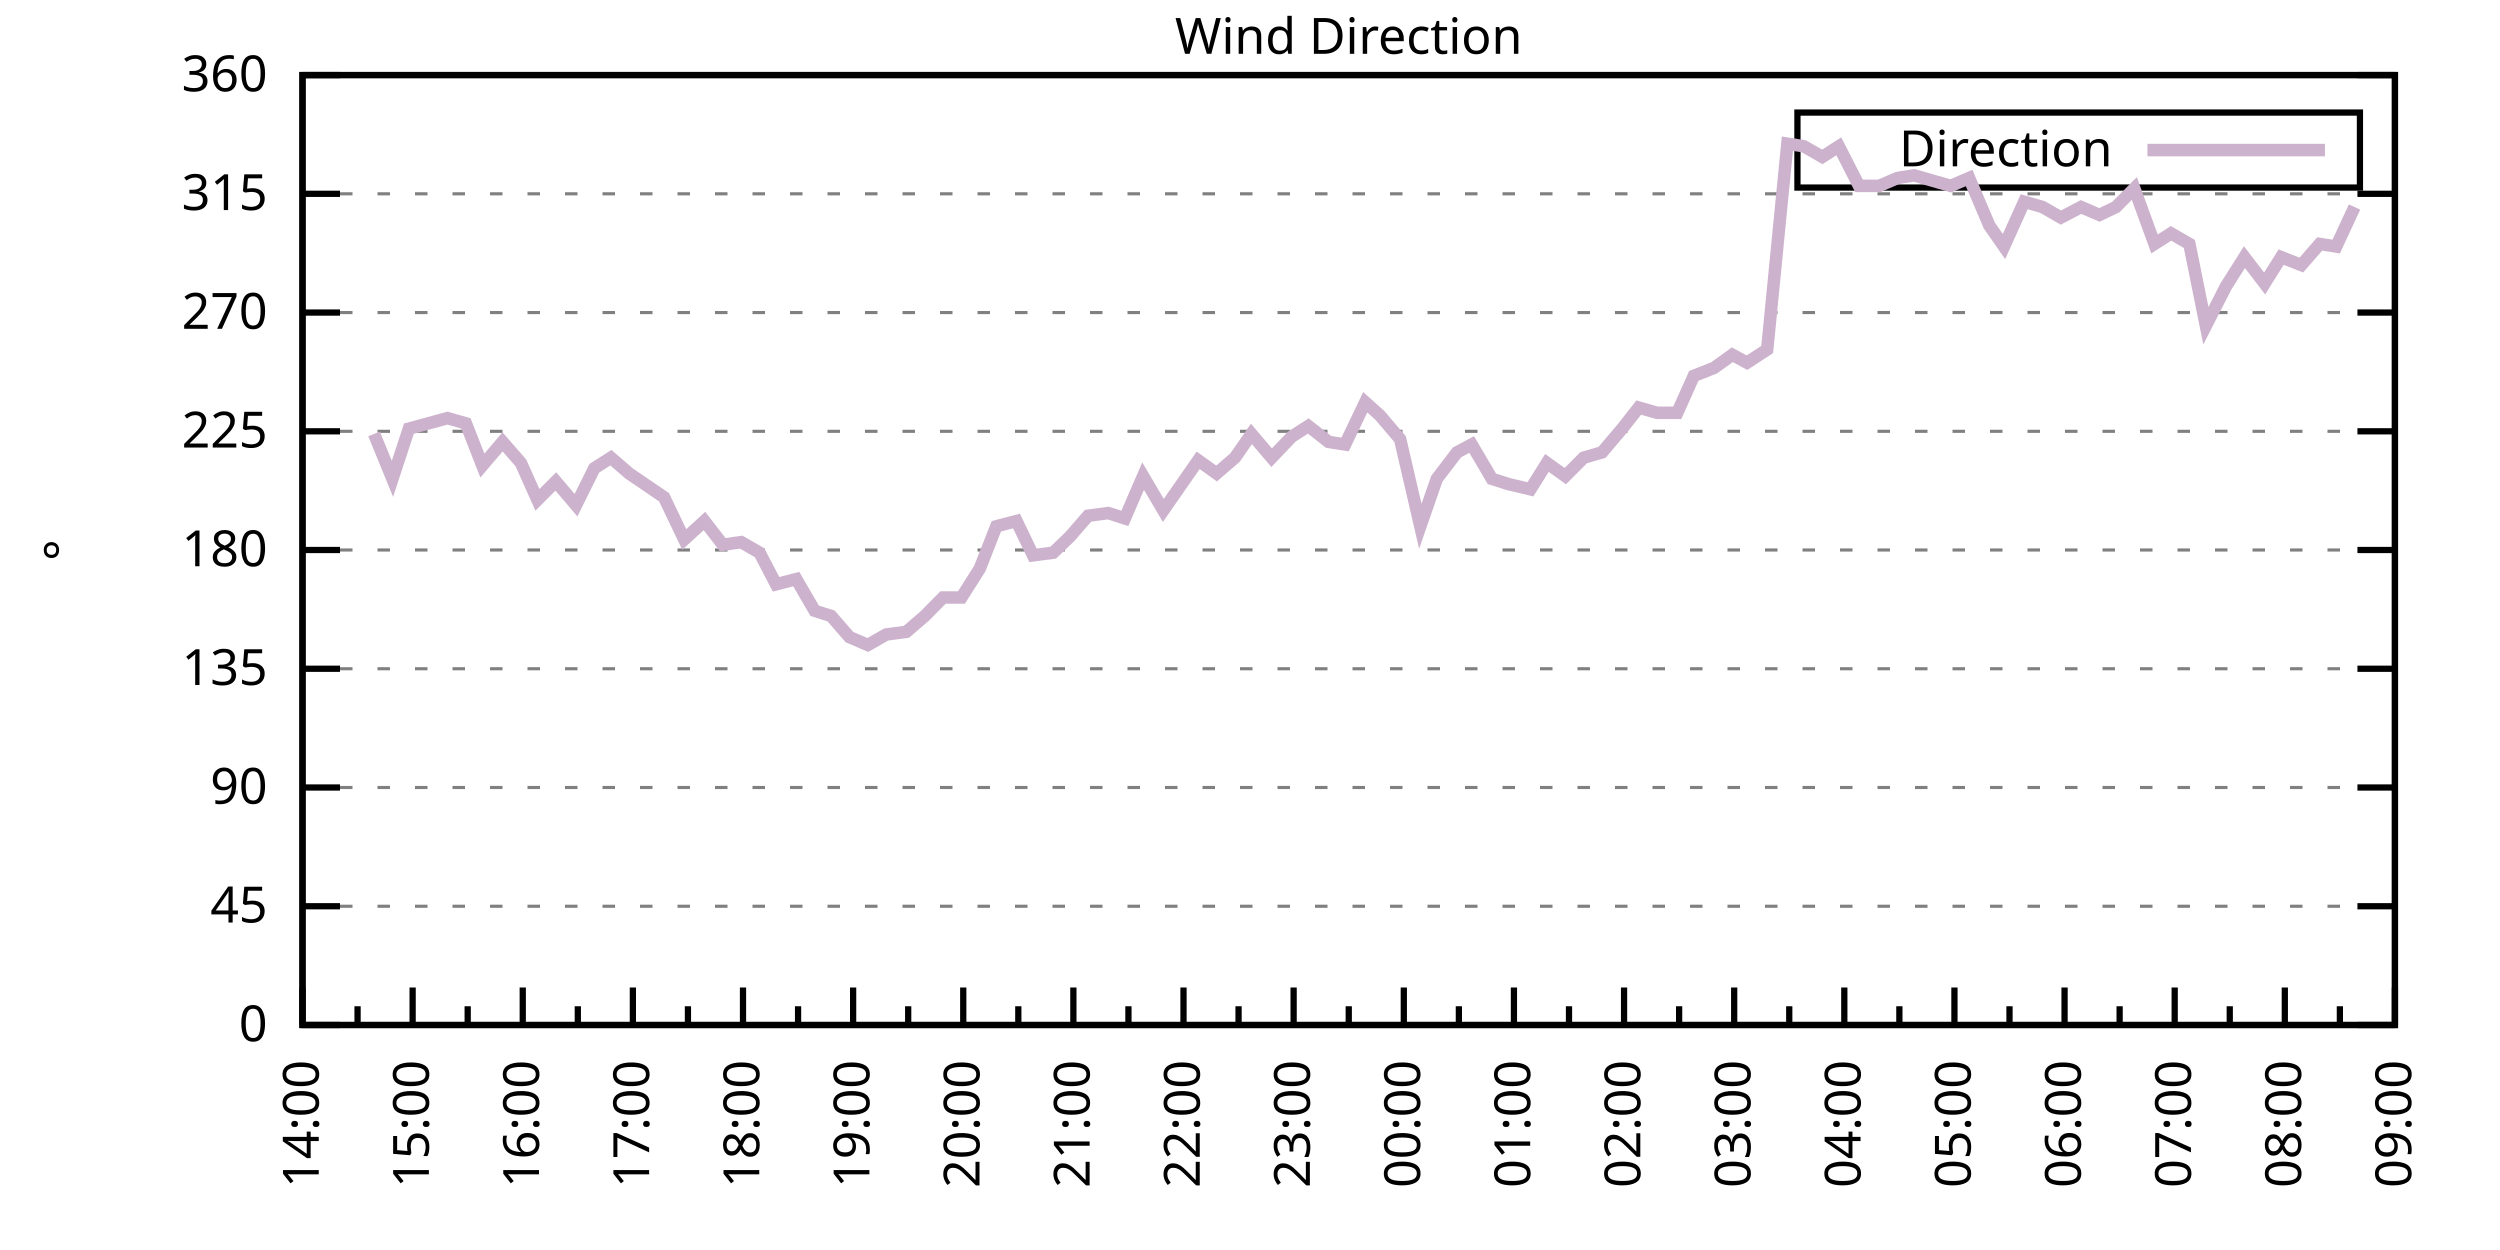
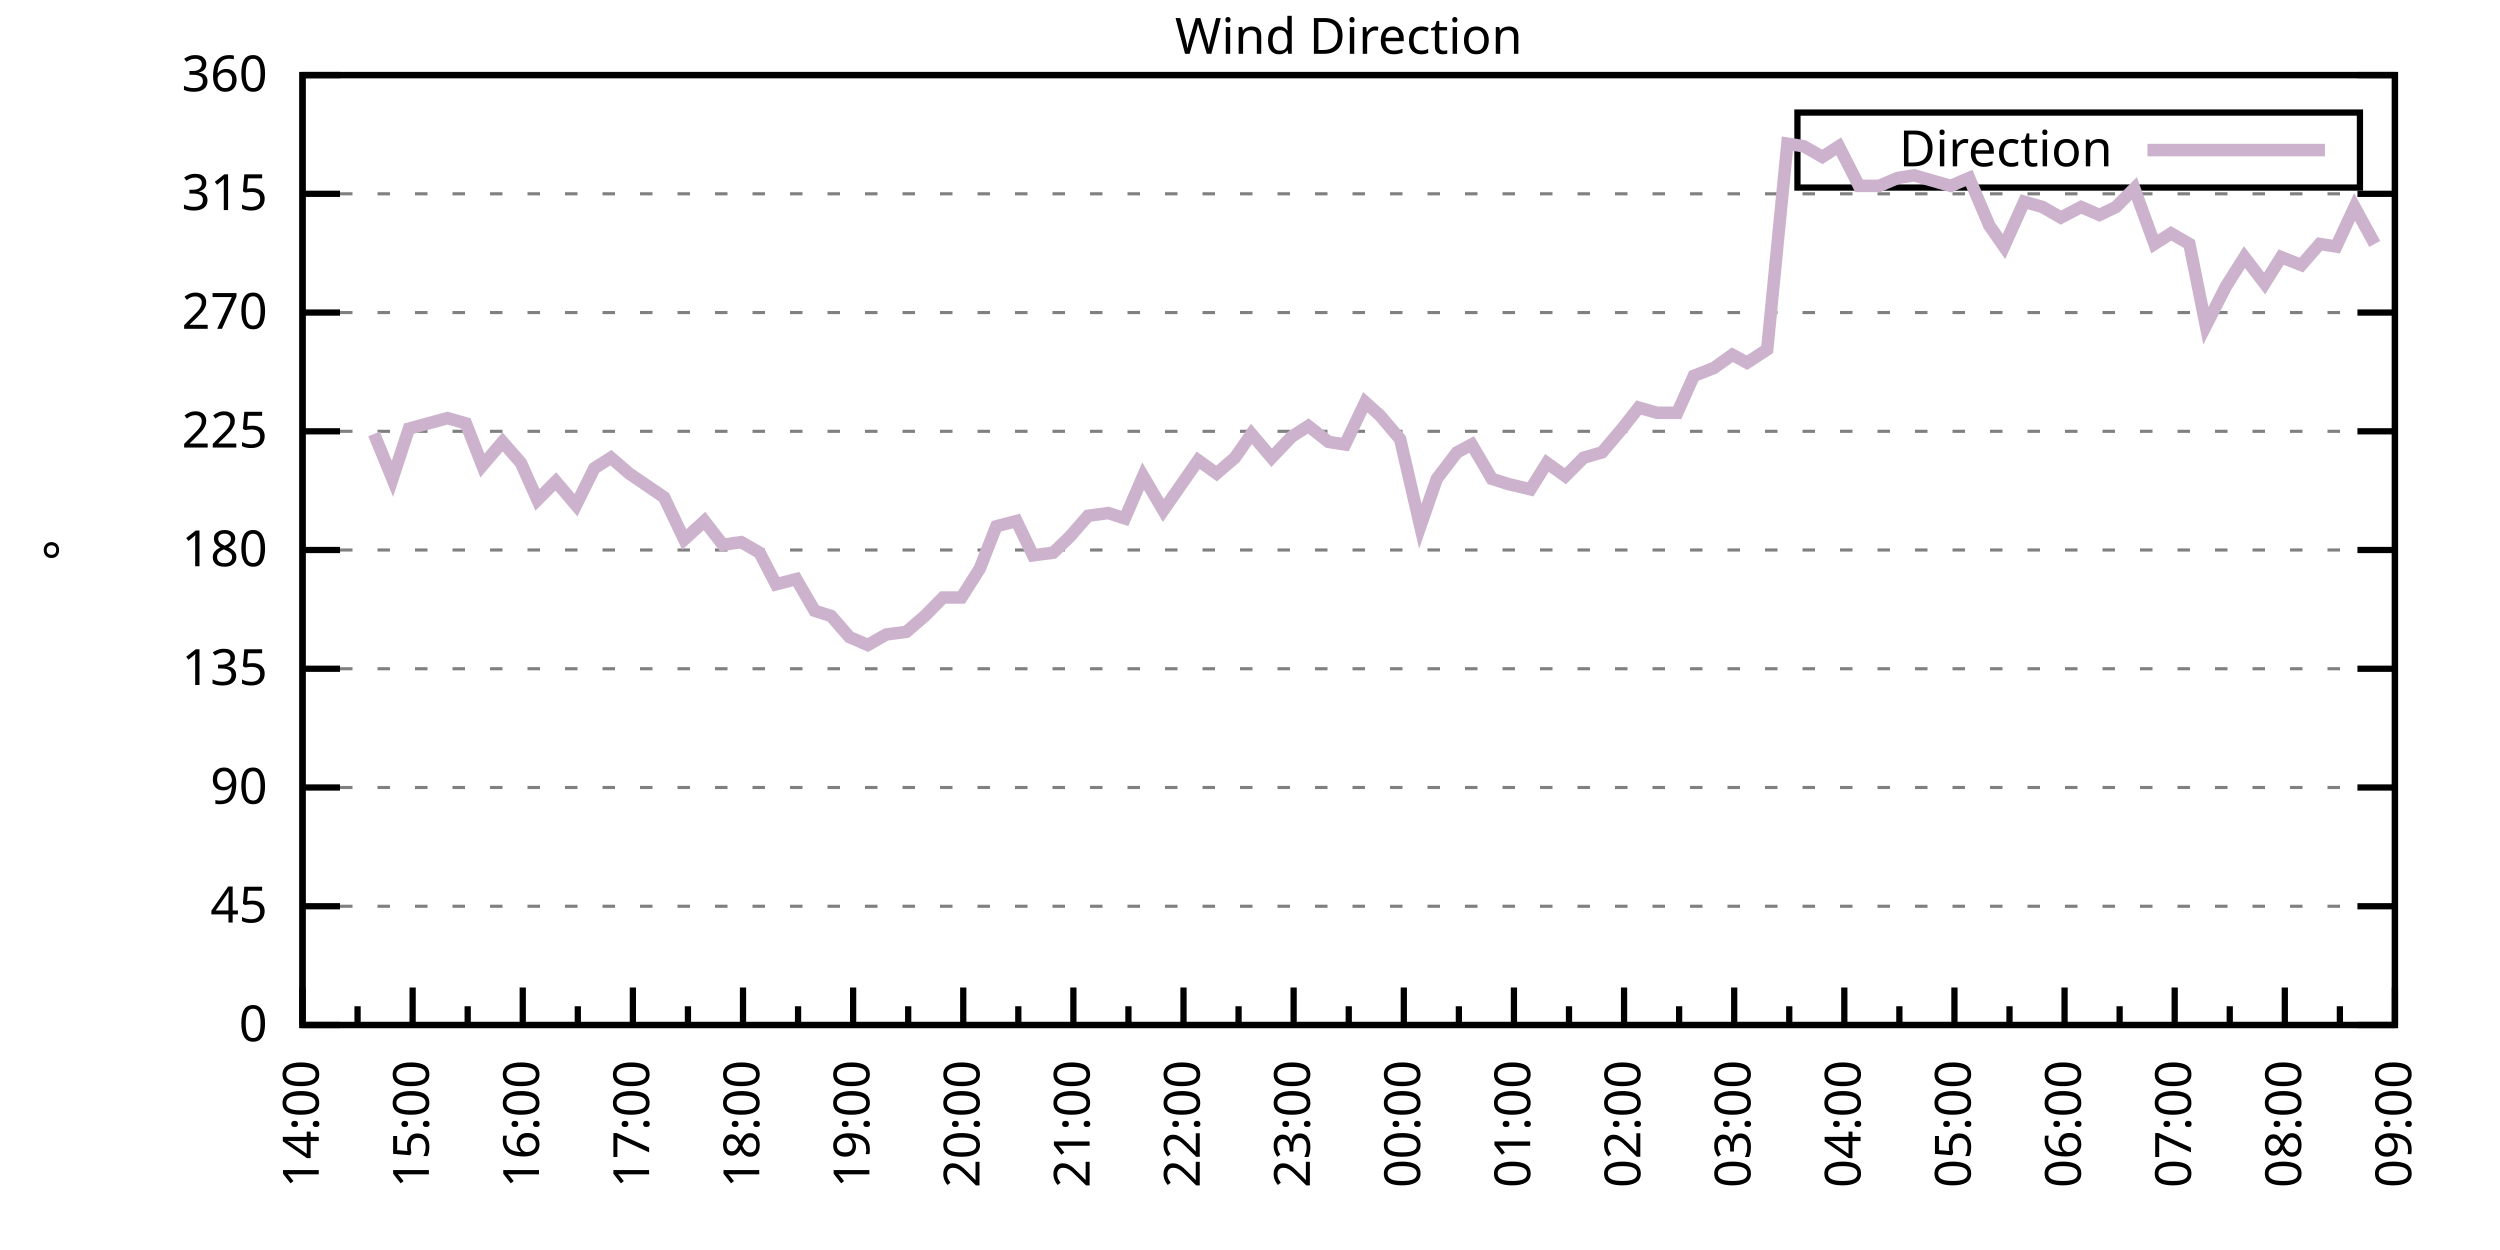
<svg xmlns="http://www.w3.org/2000/svg" xmlns:xlink="http://www.w3.org/1999/xlink" width="400" height="200" viewBox="0 0 400 200">
  <g id="gnuplot_canvas">
    <rect x="0" y="0" width="400" height="200" fill="none" />
    <defs>
      <circle id="gpDot" r="0.5" stroke-width="0.5" stroke="currentColor" />
      <path id="gpPt0" stroke-width="0.333" stroke="currentColor" d="M-1,0 h2 M0,-1 v2" />
      <path id="gpPt1" stroke-width="0.333" stroke="currentColor" d="M-1,-1 L1,1 M1,-1 L-1,1" />
      <path id="gpPt2" stroke-width="0.333" stroke="currentColor" d="M-1,0 L1,0 M0,-1 L0,1 M-1,-1 L1,1 M-1,1 L1,-1" />
      <rect id="gpPt3" stroke-width="0.333" stroke="currentColor" x="-1" y="-1" width="2" height="2" />
      <rect id="gpPt4" stroke-width="0.333" stroke="currentColor" fill="currentColor" x="-1" y="-1" width="2" height="2" />
      <circle id="gpPt5" stroke-width="0.333" stroke="currentColor" cx="0" cy="0" r="1" />
      <use xlink:href="#gpPt5" id="gpPt6" fill="currentColor" stroke="none" />
      <path id="gpPt7" stroke-width="0.333" stroke="currentColor" d="M0,-1.33 L-1.33,0.67 L1.33,0.67 z" />
      <use xlink:href="#gpPt7" id="gpPt8" fill="currentColor" stroke="none" />
      <use xlink:href="#gpPt7" id="gpPt9" stroke="currentColor" transform="rotate(180)" />
      <use xlink:href="#gpPt9" id="gpPt10" fill="currentColor" stroke="none" />
      <use xlink:href="#gpPt3" id="gpPt11" stroke="currentColor" transform="rotate(45)" />
      <use xlink:href="#gpPt11" id="gpPt12" fill="currentColor" stroke="none" />
      <path id="gpPt13" stroke-width="0.333" stroke="currentColor" d="M0,1.330 L1.265,0.411 L0.782,-1.067 L-0.782,-1.076 L-1.265,0.411 z" />
      <use xlink:href="#gpPt13" id="gpPt14" fill="currentColor" stroke="none" />
      <filter id="textbox" filterUnits="objectBoundingBox" x="0" y="0" height="1" width="1">
        <feFlood flood-color="white" flood-opacity="1" result="bgnd" />
        <feComposite in="SourceGraphic" in2="bgnd" operator="atop" />
      </filter>
      <filter id="greybox" filterUnits="objectBoundingBox" x="0" y="0" height="1" width="1">
        <feFlood flood-color="lightgrey" flood-opacity="1" result="grey" />
        <feComposite in="SourceGraphic" in2="grey" operator="atop" />
      </filter>
    </defs>
    <g fill="none" color="white" stroke="currentColor" stroke-width="1.00" stroke-linecap="butt" stroke-linejoin="miter">
</g>
    <g fill="none" color="black" stroke="currentColor" stroke-width="1.00" stroke-linecap="butt" stroke-linejoin="miter">
      <g stroke="none" shape-rendering="crispEdges">
        <polygon fill="rgb(255, 255, 255)" points="48.40,164.00 383.18,164.00 383.18,12.02 48.40,12.02 " />
      </g>
    </g>
    <g fill="none" color="black" stroke="currentColor" stroke-width="1.00" stroke-linecap="butt" stroke-linejoin="miter">
</g>
    <g fill="none" color="black" stroke="black" stroke-width="0.50" stroke-linecap="butt" stroke-linejoin="miter">
</g>
    <g fill="none" color="gray" stroke="currentColor" stroke-width="0.50" stroke-linecap="butt" stroke-linejoin="miter">
      <path stroke="gray" stroke-dasharray="2,4" class="gridline" d="M48.40,164.00 L383.19,164.00  " />
    </g>
    <g fill="none" color="gray" stroke="gray" stroke-width="1.00" stroke-linecap="butt" stroke-linejoin="miter">
</g>
    <g fill="none" color="black" stroke="currentColor" stroke-width="1.00" stroke-linecap="butt" stroke-linejoin="miter">
      <path stroke="black" d="M48.40,164.00 L54.40,164.00 M383.19,164.00 L377.19,164.00  " />
      <g transform="translate(42.80,166.60)" stroke="none" fill="black" font-family="Sans" font-size="8.00" text-anchor="end">
        <text>
          <tspan font-family="Sans"> 0</tspan>
        </text>
      </g>
    </g>
    <g fill="none" color="black" stroke="currentColor" stroke-width="1.00" stroke-linecap="butt" stroke-linejoin="miter">
</g>
    <g fill="none" color="black" stroke="black" stroke-width="0.50" stroke-linecap="butt" stroke-linejoin="miter">
</g>
    <g fill="none" color="gray" stroke="currentColor" stroke-width="0.50" stroke-linecap="butt" stroke-linejoin="miter">
      <path stroke="gray" stroke-dasharray="2,4" class="gridline" d="M48.40,145.00 L383.19,145.00  " />
    </g>
    <g fill="none" color="gray" stroke="gray" stroke-width="1.00" stroke-linecap="butt" stroke-linejoin="miter">
</g>
    <g fill="none" color="black" stroke="currentColor" stroke-width="1.00" stroke-linecap="butt" stroke-linejoin="miter">
      <path stroke="black" d="M48.40,145.00 L54.40,145.00 M383.19,145.00 L377.19,145.00  " />
      <g transform="translate(42.80,147.60)" stroke="none" fill="black" font-family="Sans" font-size="8.00" text-anchor="end">
        <text>
          <tspan font-family="Sans"> 45</tspan>
        </text>
      </g>
    </g>
    <g fill="none" color="black" stroke="currentColor" stroke-width="1.00" stroke-linecap="butt" stroke-linejoin="miter">
</g>
    <g fill="none" color="black" stroke="black" stroke-width="0.50" stroke-linecap="butt" stroke-linejoin="miter">
</g>
    <g fill="none" color="gray" stroke="currentColor" stroke-width="0.50" stroke-linecap="butt" stroke-linejoin="miter">
      <path stroke="gray" stroke-dasharray="2,4" class="gridline" d="M48.40,126.00 L383.19,126.00  " />
    </g>
    <g fill="none" color="gray" stroke="gray" stroke-width="1.00" stroke-linecap="butt" stroke-linejoin="miter">
</g>
    <g fill="none" color="black" stroke="currentColor" stroke-width="1.00" stroke-linecap="butt" stroke-linejoin="miter">
      <path stroke="black" d="M48.40,126.00 L54.40,126.00 M383.19,126.00 L377.19,126.00  " />
      <g transform="translate(42.80,128.60)" stroke="none" fill="black" font-family="Sans" font-size="8.00" text-anchor="end">
        <text>
          <tspan font-family="Sans"> 90</tspan>
        </text>
      </g>
    </g>
    <g fill="none" color="black" stroke="currentColor" stroke-width="1.00" stroke-linecap="butt" stroke-linejoin="miter">
</g>
    <g fill="none" color="black" stroke="black" stroke-width="0.50" stroke-linecap="butt" stroke-linejoin="miter">
</g>
    <g fill="none" color="gray" stroke="currentColor" stroke-width="0.50" stroke-linecap="butt" stroke-linejoin="miter">
      <path stroke="gray" stroke-dasharray="2,4" class="gridline" d="M48.40,107.00 L383.19,107.00  " />
    </g>
    <g fill="none" color="gray" stroke="gray" stroke-width="1.00" stroke-linecap="butt" stroke-linejoin="miter">
</g>
    <g fill="none" color="black" stroke="currentColor" stroke-width="1.00" stroke-linecap="butt" stroke-linejoin="miter">
      <path stroke="black" d="M48.40,107.00 L54.40,107.00 M383.19,107.00 L377.19,107.00  " />
      <g transform="translate(42.80,109.60)" stroke="none" fill="black" font-family="Sans" font-size="8.00" text-anchor="end">
        <text>
          <tspan font-family="Sans"> 135</tspan>
        </text>
      </g>
    </g>
    <g fill="none" color="black" stroke="currentColor" stroke-width="1.00" stroke-linecap="butt" stroke-linejoin="miter">
</g>
    <g fill="none" color="black" stroke="black" stroke-width="0.50" stroke-linecap="butt" stroke-linejoin="miter">
</g>
    <g fill="none" color="gray" stroke="currentColor" stroke-width="0.50" stroke-linecap="butt" stroke-linejoin="miter">
      <path stroke="gray" stroke-dasharray="2,4" class="gridline" d="M48.40,88.00 L383.19,88.00  " />
    </g>
    <g fill="none" color="gray" stroke="gray" stroke-width="1.00" stroke-linecap="butt" stroke-linejoin="miter">
</g>
    <g fill="none" color="black" stroke="currentColor" stroke-width="1.00" stroke-linecap="butt" stroke-linejoin="miter">
      <path stroke="black" d="M48.40,88.00 L54.40,88.00 M383.19,88.00 L377.19,88.00  " />
      <g transform="translate(42.80,90.60)" stroke="none" fill="black" font-family="Sans" font-size="8.00" text-anchor="end">
        <text>
          <tspan font-family="Sans"> 180</tspan>
        </text>
      </g>
    </g>
    <g fill="none" color="black" stroke="currentColor" stroke-width="1.00" stroke-linecap="butt" stroke-linejoin="miter">
</g>
    <g fill="none" color="black" stroke="black" stroke-width="0.50" stroke-linecap="butt" stroke-linejoin="miter">
</g>
    <g fill="none" color="gray" stroke="currentColor" stroke-width="0.50" stroke-linecap="butt" stroke-linejoin="miter">
      <path stroke="gray" stroke-dasharray="2,4" class="gridline" d="M48.40,69.01 L383.19,69.01  " />
    </g>
    <g fill="none" color="gray" stroke="gray" stroke-width="1.00" stroke-linecap="butt" stroke-linejoin="miter">
</g>
    <g fill="none" color="black" stroke="currentColor" stroke-width="1.00" stroke-linecap="butt" stroke-linejoin="miter">
      <path stroke="black" d="M48.40,69.01 L54.40,69.01 M383.19,69.01 L377.19,69.01  " />
      <g transform="translate(42.80,71.61)" stroke="none" fill="black" font-family="Sans" font-size="8.00" text-anchor="end">
        <text>
          <tspan font-family="Sans"> 225</tspan>
        </text>
      </g>
    </g>
    <g fill="none" color="black" stroke="currentColor" stroke-width="1.00" stroke-linecap="butt" stroke-linejoin="miter">
</g>
    <g fill="none" color="black" stroke="black" stroke-width="0.50" stroke-linecap="butt" stroke-linejoin="miter">
</g>
    <g fill="none" color="gray" stroke="currentColor" stroke-width="0.50" stroke-linecap="butt" stroke-linejoin="miter">
      <path stroke="gray" stroke-dasharray="2,4" class="gridline" d="M48.40,50.01 L383.19,50.01  " />
    </g>
    <g fill="none" color="gray" stroke="gray" stroke-width="1.00" stroke-linecap="butt" stroke-linejoin="miter">
</g>
    <g fill="none" color="black" stroke="currentColor" stroke-width="1.00" stroke-linecap="butt" stroke-linejoin="miter">
      <path stroke="black" d="M48.40,50.01 L54.40,50.01 M383.19,50.01 L377.19,50.01  " />
      <g transform="translate(42.80,52.61)" stroke="none" fill="black" font-family="Sans" font-size="8.00" text-anchor="end">
        <text>
          <tspan font-family="Sans"> 270</tspan>
        </text>
      </g>
    </g>
    <g fill="none" color="black" stroke="currentColor" stroke-width="1.00" stroke-linecap="butt" stroke-linejoin="miter">
</g>
    <g fill="none" color="black" stroke="black" stroke-width="0.50" stroke-linecap="butt" stroke-linejoin="miter">
</g>
    <g fill="none" color="gray" stroke="currentColor" stroke-width="0.50" stroke-linecap="butt" stroke-linejoin="miter">
      <path stroke="gray" stroke-dasharray="2,4" class="gridline" d="M48.40,31.01 L383.19,31.01  " />
    </g>
    <g fill="none" color="gray" stroke="gray" stroke-width="1.00" stroke-linecap="butt" stroke-linejoin="miter">
</g>
    <g fill="none" color="black" stroke="currentColor" stroke-width="1.00" stroke-linecap="butt" stroke-linejoin="miter">
      <path stroke="black" d="M48.40,31.01 L54.40,31.01 M383.19,31.01 L377.19,31.01  " />
      <g transform="translate(42.80,33.61)" stroke="none" fill="black" font-family="Sans" font-size="8.00" text-anchor="end">
        <text>
          <tspan font-family="Sans"> 315</tspan>
        </text>
      </g>
    </g>
    <g fill="none" color="black" stroke="currentColor" stroke-width="1.00" stroke-linecap="butt" stroke-linejoin="miter">
</g>
    <g fill="none" color="black" stroke="black" stroke-width="0.50" stroke-linecap="butt" stroke-linejoin="miter">
</g>
    <g fill="none" color="gray" stroke="currentColor" stroke-width="0.50" stroke-linecap="butt" stroke-linejoin="miter">
      <path stroke="gray" stroke-dasharray="2,4" class="gridline" d="M48.40,12.01 L383.19,12.01  " />
    </g>
    <g fill="none" color="gray" stroke="gray" stroke-width="1.00" stroke-linecap="butt" stroke-linejoin="miter">
</g>
    <g fill="none" color="black" stroke="currentColor" stroke-width="1.00" stroke-linecap="butt" stroke-linejoin="miter">
      <path stroke="black" d="M48.40,12.01 L54.40,12.01 M383.19,12.01 L377.19,12.01  " />
      <g transform="translate(42.80,14.61)" stroke="none" fill="black" font-family="Sans" font-size="8.00" text-anchor="end">
        <text>
          <tspan font-family="Sans"> 360</tspan>
        </text>
      </g>
    </g>
    <g fill="none" color="black" stroke="currentColor" stroke-width="1.00" stroke-linecap="butt" stroke-linejoin="miter">
      <path stroke="black" d="M48.40,164.00 L48.40,158.00  " />
      <g transform="translate(51.00,169.60) rotate(270)" stroke="none" fill="black" font-family="Sans" font-size="8.00" text-anchor="end">
        <text>
          <tspan font-family="Sans">14:00</tspan>
        </text>
      </g>
    </g>
    <g fill="none" color="black" stroke="currentColor" stroke-width="1.00" stroke-linecap="butt" stroke-linejoin="miter">
      <path stroke="black" d="M57.21,164.00 L57.21,161.00 M66.02,164.00 L66.02,158.00  " />
      <g transform="translate(68.62,169.60) rotate(270)" stroke="none" fill="black" font-family="Sans" font-size="8.00" text-anchor="end">
        <text>
          <tspan font-family="Sans">15:00</tspan>
        </text>
      </g>
    </g>
    <g fill="none" color="black" stroke="currentColor" stroke-width="1.00" stroke-linecap="butt" stroke-linejoin="miter">
      <path stroke="black" d="M74.83,164.00 L74.83,161.00 M83.64,164.00 L83.64,158.00  " />
      <g transform="translate(86.24,169.60) rotate(270)" stroke="none" fill="black" font-family="Sans" font-size="8.00" text-anchor="end">
        <text>
          <tspan font-family="Sans">16:00</tspan>
        </text>
      </g>
    </g>
    <g fill="none" color="black" stroke="currentColor" stroke-width="1.00" stroke-linecap="butt" stroke-linejoin="miter">
      <path stroke="black" d="M92.45,164.00 L92.45,161.00 M101.26,164.00 L101.26,158.00  " />
      <g transform="translate(103.86,169.60) rotate(270)" stroke="none" fill="black" font-family="Sans" font-size="8.00" text-anchor="end">
        <text>
          <tspan font-family="Sans">17:00</tspan>
        </text>
      </g>
    </g>
    <g fill="none" color="black" stroke="currentColor" stroke-width="1.00" stroke-linecap="butt" stroke-linejoin="miter">
      <path stroke="black" d="M110.07,164.00 L110.07,161.00 M118.88,164.00 L118.88,158.00  " />
      <g transform="translate(121.48,169.60) rotate(270)" stroke="none" fill="black" font-family="Sans" font-size="8.00" text-anchor="end">
        <text>
          <tspan font-family="Sans">18:00</tspan>
        </text>
      </g>
    </g>
    <g fill="none" color="black" stroke="currentColor" stroke-width="1.00" stroke-linecap="butt" stroke-linejoin="miter">
      <path stroke="black" d="M127.69,164.00 L127.69,161.00 M136.50,164.00 L136.50,158.00  " />
      <g transform="translate(139.10,169.60) rotate(270)" stroke="none" fill="black" font-family="Sans" font-size="8.00" text-anchor="end">
        <text>
          <tspan font-family="Sans">19:00</tspan>
        </text>
      </g>
    </g>
    <g fill="none" color="black" stroke="currentColor" stroke-width="1.00" stroke-linecap="butt" stroke-linejoin="miter">
      <path stroke="black" d="M145.31,164.00 L145.31,161.00 M154.12,164.00 L154.12,158.00  " />
      <g transform="translate(156.72,169.60) rotate(270)" stroke="none" fill="black" font-family="Sans" font-size="8.00" text-anchor="end">
        <text>
          <tspan font-family="Sans">20:00</tspan>
        </text>
      </g>
    </g>
    <g fill="none" color="black" stroke="currentColor" stroke-width="1.00" stroke-linecap="butt" stroke-linejoin="miter">
      <path stroke="black" d="M162.93,164.00 L162.93,161.00 M171.74,164.00 L171.74,158.00  " />
      <g transform="translate(174.34,169.60) rotate(270)" stroke="none" fill="black" font-family="Sans" font-size="8.00" text-anchor="end">
        <text>
          <tspan font-family="Sans">21:00</tspan>
        </text>
      </g>
    </g>
    <g fill="none" color="black" stroke="currentColor" stroke-width="1.00" stroke-linecap="butt" stroke-linejoin="miter">
      <path stroke="black" d="M180.55,164.00 L180.55,161.00 M189.36,164.00 L189.36,158.00  " />
      <g transform="translate(191.96,169.60) rotate(270)" stroke="none" fill="black" font-family="Sans" font-size="8.00" text-anchor="end">
        <text>
          <tspan font-family="Sans">22:00</tspan>
        </text>
      </g>
    </g>
    <g fill="none" color="black" stroke="currentColor" stroke-width="1.00" stroke-linecap="butt" stroke-linejoin="miter">
      <path stroke="black" d="M198.17,164.00 L198.17,161.00 M206.98,164.00 L206.98,158.00  " />
      <g transform="translate(209.58,169.60) rotate(270)" stroke="none" fill="black" font-family="Sans" font-size="8.00" text-anchor="end">
        <text>
          <tspan font-family="Sans">23:00</tspan>
        </text>
      </g>
    </g>
    <g fill="none" color="black" stroke="currentColor" stroke-width="1.00" stroke-linecap="butt" stroke-linejoin="miter">
      <path stroke="black" d="M215.80,164.00 L215.80,161.00 M224.61,164.00 L224.61,158.00  " />
      <g transform="translate(227.21,169.60) rotate(270)" stroke="none" fill="black" font-family="Sans" font-size="8.00" text-anchor="end">
        <text>
          <tspan font-family="Sans">00:00</tspan>
        </text>
      </g>
    </g>
    <g fill="none" color="black" stroke="currentColor" stroke-width="1.00" stroke-linecap="butt" stroke-linejoin="miter">
      <path stroke="black" d="M233.42,164.00 L233.42,161.00 M242.23,164.00 L242.23,158.00  " />
      <g transform="translate(244.83,169.60) rotate(270)" stroke="none" fill="black" font-family="Sans" font-size="8.00" text-anchor="end">
        <text>
          <tspan font-family="Sans">01:00</tspan>
        </text>
      </g>
    </g>
    <g fill="none" color="black" stroke="currentColor" stroke-width="1.00" stroke-linecap="butt" stroke-linejoin="miter">
      <path stroke="black" d="M251.04,164.00 L251.04,161.00 M259.85,164.00 L259.85,158.00  " />
      <g transform="translate(262.45,169.60) rotate(270)" stroke="none" fill="black" font-family="Sans" font-size="8.00" text-anchor="end">
        <text>
          <tspan font-family="Sans">02:00</tspan>
        </text>
      </g>
    </g>
    <g fill="none" color="black" stroke="currentColor" stroke-width="1.00" stroke-linecap="butt" stroke-linejoin="miter">
      <path stroke="black" d="M268.66,164.00 L268.66,161.00 M277.47,164.00 L277.47,158.00  " />
      <g transform="translate(280.07,169.60) rotate(270)" stroke="none" fill="black" font-family="Sans" font-size="8.00" text-anchor="end">
        <text>
          <tspan font-family="Sans">03:00</tspan>
        </text>
      </g>
    </g>
    <g fill="none" color="black" stroke="currentColor" stroke-width="1.00" stroke-linecap="butt" stroke-linejoin="miter">
      <path stroke="black" d="M286.28,164.00 L286.28,161.00 M295.09,164.00 L295.09,158.00  " />
      <g transform="translate(297.69,169.60) rotate(270)" stroke="none" fill="black" font-family="Sans" font-size="8.00" text-anchor="end">
        <text>
          <tspan font-family="Sans">04:00</tspan>
        </text>
      </g>
    </g>
    <g fill="none" color="black" stroke="currentColor" stroke-width="1.00" stroke-linecap="butt" stroke-linejoin="miter">
      <path stroke="black" d="M303.90,164.00 L303.90,161.00 M312.71,164.00 L312.71,158.00  " />
      <g transform="translate(315.31,169.60) rotate(270)" stroke="none" fill="black" font-family="Sans" font-size="8.00" text-anchor="end">
        <text>
          <tspan font-family="Sans">05:00</tspan>
        </text>
      </g>
    </g>
    <g fill="none" color="black" stroke="currentColor" stroke-width="1.00" stroke-linecap="butt" stroke-linejoin="miter">
      <path stroke="black" d="M321.52,164.00 L321.52,161.00 M330.33,164.00 L330.33,158.00  " />
      <g transform="translate(332.93,169.60) rotate(270)" stroke="none" fill="black" font-family="Sans" font-size="8.00" text-anchor="end">
        <text>
          <tspan font-family="Sans">06:00</tspan>
        </text>
      </g>
    </g>
    <g fill="none" color="black" stroke="currentColor" stroke-width="1.00" stroke-linecap="butt" stroke-linejoin="miter">
      <path stroke="black" d="M339.14,164.00 L339.14,161.00 M347.95,164.00 L347.95,158.00  " />
      <g transform="translate(350.55,169.60) rotate(270)" stroke="none" fill="black" font-family="Sans" font-size="8.00" text-anchor="end">
        <text>
          <tspan font-family="Sans">07:00</tspan>
        </text>
      </g>
    </g>
    <g fill="none" color="black" stroke="currentColor" stroke-width="1.00" stroke-linecap="butt" stroke-linejoin="miter">
      <path stroke="black" d="M356.76,164.00 L356.76,161.00 M365.57,164.00 L365.57,158.00  " />
      <g transform="translate(368.17,169.60) rotate(270)" stroke="none" fill="black" font-family="Sans" font-size="8.00" text-anchor="end">
        <text>
          <tspan font-family="Sans">08:00</tspan>
        </text>
      </g>
    </g>
    <g fill="none" color="black" stroke="currentColor" stroke-width="1.00" stroke-linecap="butt" stroke-linejoin="miter">
      <path stroke="black" d="M374.38,164.00 L374.38,161.00 M383.19,164.00 L383.19,158.00  " />
      <g transform="translate(385.79,169.60) rotate(270)" stroke="none" fill="black" font-family="Sans" font-size="8.00" text-anchor="end">
        <text>
          <tspan font-family="Sans">09:00</tspan>
        </text>
      </g>
    </g>
    <g fill="none" color="black" stroke="currentColor" stroke-width="1.00" stroke-linecap="butt" stroke-linejoin="miter">
</g>
    <g fill="none" color="black" stroke="currentColor" stroke-width="1.00" stroke-linecap="butt" stroke-linejoin="miter">
      <path stroke="black" d="M48.40,12.01 L48.40,164.00 L383.19,164.00 L383.19,12.01 L48.40,12.01 Z  " />
    </g>
    <g fill="none" color="black" stroke="currentColor" stroke-width="1.00" stroke-linecap="butt" stroke-linejoin="miter">
      <g transform="translate(12.80,88.01) rotate(270)" stroke="none" fill="black" font-family="Sans" font-size="8.00" text-anchor="middle">
        <text>
          <tspan font-family="Sans">°</tspan>
        </text>
      </g>
    </g>
    <g fill="none" color="black" stroke="currentColor" stroke-width="1.00" stroke-linecap="butt" stroke-linejoin="miter">
</g>
    <g fill="none" color="black" stroke="currentColor" stroke-width="1.00" stroke-linecap="butt" stroke-linejoin="miter">
      <path stroke="black" d="M287.59,30.01 L287.59,18.01 L377.59,18.01 L377.59,30.01 L287.59,30.01 Z  " />
    </g>
    <g id="Wind_direction_plot_1">
      <g fill="none" color="white" stroke="black" stroke-width="2.00" stroke-linecap="butt" stroke-linejoin="miter">
</g>
      <g fill="none" color="black" stroke="currentColor" stroke-width="2.00" stroke-linecap="butt" stroke-linejoin="miter">
        <g transform="translate(337.99,26.61)" stroke="none" fill="black" font-family="Sans" font-size="8.00" text-anchor="end">
          <text>
            <tspan font-family="Sans">Direction</tspan>
          </text>
        </g>
      </g>
      <g fill="none" color="black" stroke="currentColor" stroke-width="2.00" stroke-linecap="butt" stroke-linejoin="miter">
-         <path stroke="rgb(204, 178, 204)" d="M343.59,24.01 L371.99,24.01 M59.85,69.43 L62.79,76.61 L65.43,68.58 L71.60,66.90 L74.54,67.74 L77.18,74.49   L80.41,70.70 L83.35,74.07 L85.99,79.98 L88.93,77.03 L92.16,80.83 L95.09,74.92 L97.74,73.23 L100.67,75.76   L106.25,79.56 L109.48,86.32 L112.71,83.36 L115.65,87.16 L118.59,86.74 L121.53,88.43 L124.17,93.49 L127.40,92.65   L130.34,97.72 L132.98,98.56 L135.92,101.94 L138.85,103.20 L141.79,101.52 L145.02,101.09 L147.96,98.56 L150.89,95.60   L153.83,95.60 L156.77,90.96 L159.41,84.21 L162.64,83.36 L165.28,88.85 L168.51,88.43 L171.16,85.89 L174.09,82.52   L177.32,82.09 L179.97,82.94 L182.90,76.18 L186.13,81.67 L188.48,78.29 L191.71,73.65 L194.65,75.76 L197.59,73.23   L200.23,69.43 L203.46,73.23 L206.69,69.85 L209.33,68.16 L212.56,70.70 L215.21,71.12 L218.44,64.36 L220.79,66.47   L224.02,70.27 L227.25,84.21 L229.89,76.61 L233.12,72.38 L235.47,71.12 L238.70,76.61 L241.34,77.45 L244.87,78.29   L247.51,74.07 L250.45,76.18 L253.39,73.23 L256.32,72.38 L259.55,68.58 L262.20,65.21 L265.13,66.05 L268.36,66.05   L271.01,60.14 L274.24,58.87 L277.17,56.76 L279.52,58.03 L282.75,55.92 L285.98,22.99 L288.63,23.41 L291.56,25.10   L294.21,23.41 L297.44,29.74 L300.67,29.74 L303.60,28.48 L306.25,28.05 L309.18,28.90 L312.12,29.74 L315.06,28.48   L318.29,36.08 L320.64,39.45 L323.87,32.28 L326.80,33.12 L329.74,34.81 L332.97,33.12 L335.91,34.39 L338.55,33.12   L341.49,30.16 L344.72,39.03 L347.36,37.34 L350.30,39.03 L352.94,52.12 L356.17,45.79 L359.11,41.14 L362.34,45.36   L364.98,41.14 L368.21,42.41 L371.15,39.03 L373.79,39.45 L376.73,33.12  " />
+         <path stroke="rgb(204, 178, 204)" d="M343.59,24.01 L371.99,24.01 M59.85,69.43 L62.79,76.61 L65.43,68.58 L71.60,66.90 L74.54,67.74 L77.18,74.49   L80.41,70.70 L83.35,74.07 L85.99,79.98 L88.93,77.03 L92.16,80.83 L95.09,74.92 L97.74,73.23 L100.67,75.76   L106.25,79.56 L109.48,86.32 L112.71,83.36 L115.65,87.16 L118.59,86.74 L121.53,88.43 L124.17,93.49 L127.40,92.65   L130.34,97.72 L132.98,98.56 L135.92,101.94 L138.85,103.20 L141.79,101.52 L145.02,101.09 L147.96,98.56 L150.89,95.60   L153.83,95.60 L156.77,90.96 L159.41,84.21 L162.64,83.36 L165.28,88.85 L168.51,88.43 L171.16,85.89 L174.09,82.52   L177.32,82.09 L179.97,82.94 L182.90,76.18 L186.13,81.67 L188.48,78.29 L191.71,73.65 L194.65,75.76 L197.59,73.23   L200.23,69.43 L203.46,73.23 L206.69,69.85 L209.33,68.16 L212.56,70.70 L215.21,71.12 L218.44,64.36 L220.79,66.47   L224.02,70.27 L227.25,84.21 L229.89,76.61 L233.12,72.38 L235.47,71.12 L238.70,76.61 L241.34,77.45 L244.87,78.29   L247.51,74.07 L250.45,76.18 L253.39,73.23 L256.32,72.38 L259.55,68.58 L262.20,65.21 L265.13,66.05 L268.36,66.05   L271.01,60.14 L274.24,58.87 L277.17,56.76 L279.52,58.03 L282.75,55.92 L285.98,22.99 L288.63,23.41 L291.56,25.10   L294.21,23.41 L297.44,29.74 L300.67,29.74 L303.60,28.48 L306.25,28.05 L309.18,28.90 L312.12,29.74 L315.06,28.48   L318.29,36.08 L320.64,39.45 L323.87,32.28 L326.80,33.12 L329.74,34.81 L332.97,33.12 L335.91,34.39 L338.55,33.12   L341.49,30.16 L344.72,39.03 L347.36,37.34 L350.30,39.03 L352.94,52.12 L356.17,45.79 L359.11,41.14 L362.34,45.36   L364.98,41.14 L368.21,42.41 L371.15,39.03 L373.79,39.45 L376.73,33.12 L379.96,39.03  " />
      </g>
    </g>
    <g fill="none" color="black" stroke="currentColor" stroke-width="2.00" stroke-linecap="butt" stroke-linejoin="miter">
</g>
    <g fill="none" color="black" stroke="black" stroke-width="1.00" stroke-linecap="butt" stroke-linejoin="miter">
</g>
    <g fill="none" color="black" stroke="currentColor" stroke-width="1.00" stroke-linecap="butt" stroke-linejoin="miter">
      <path stroke="black" d="M48.40,12.01 L48.40,164.00 L383.19,164.00 L383.19,12.01 L48.40,12.01 Z  " />
    </g>
    <g fill="none" color="black" stroke="currentColor" stroke-width="1.00" stroke-linecap="butt" stroke-linejoin="miter">
      <g transform="translate(215.79,8.61)" stroke="none" fill="black" font-family="Sans" font-size="8.00" text-anchor="middle">
        <text>
          <tspan font-family="Sans">Wind Direction</tspan>
        </text>
      </g>
    </g>
    <g fill="none" color="black" stroke="currentColor" stroke-width="1.00" stroke-linecap="butt" stroke-linejoin="miter">
</g>
  </g>
</svg>
